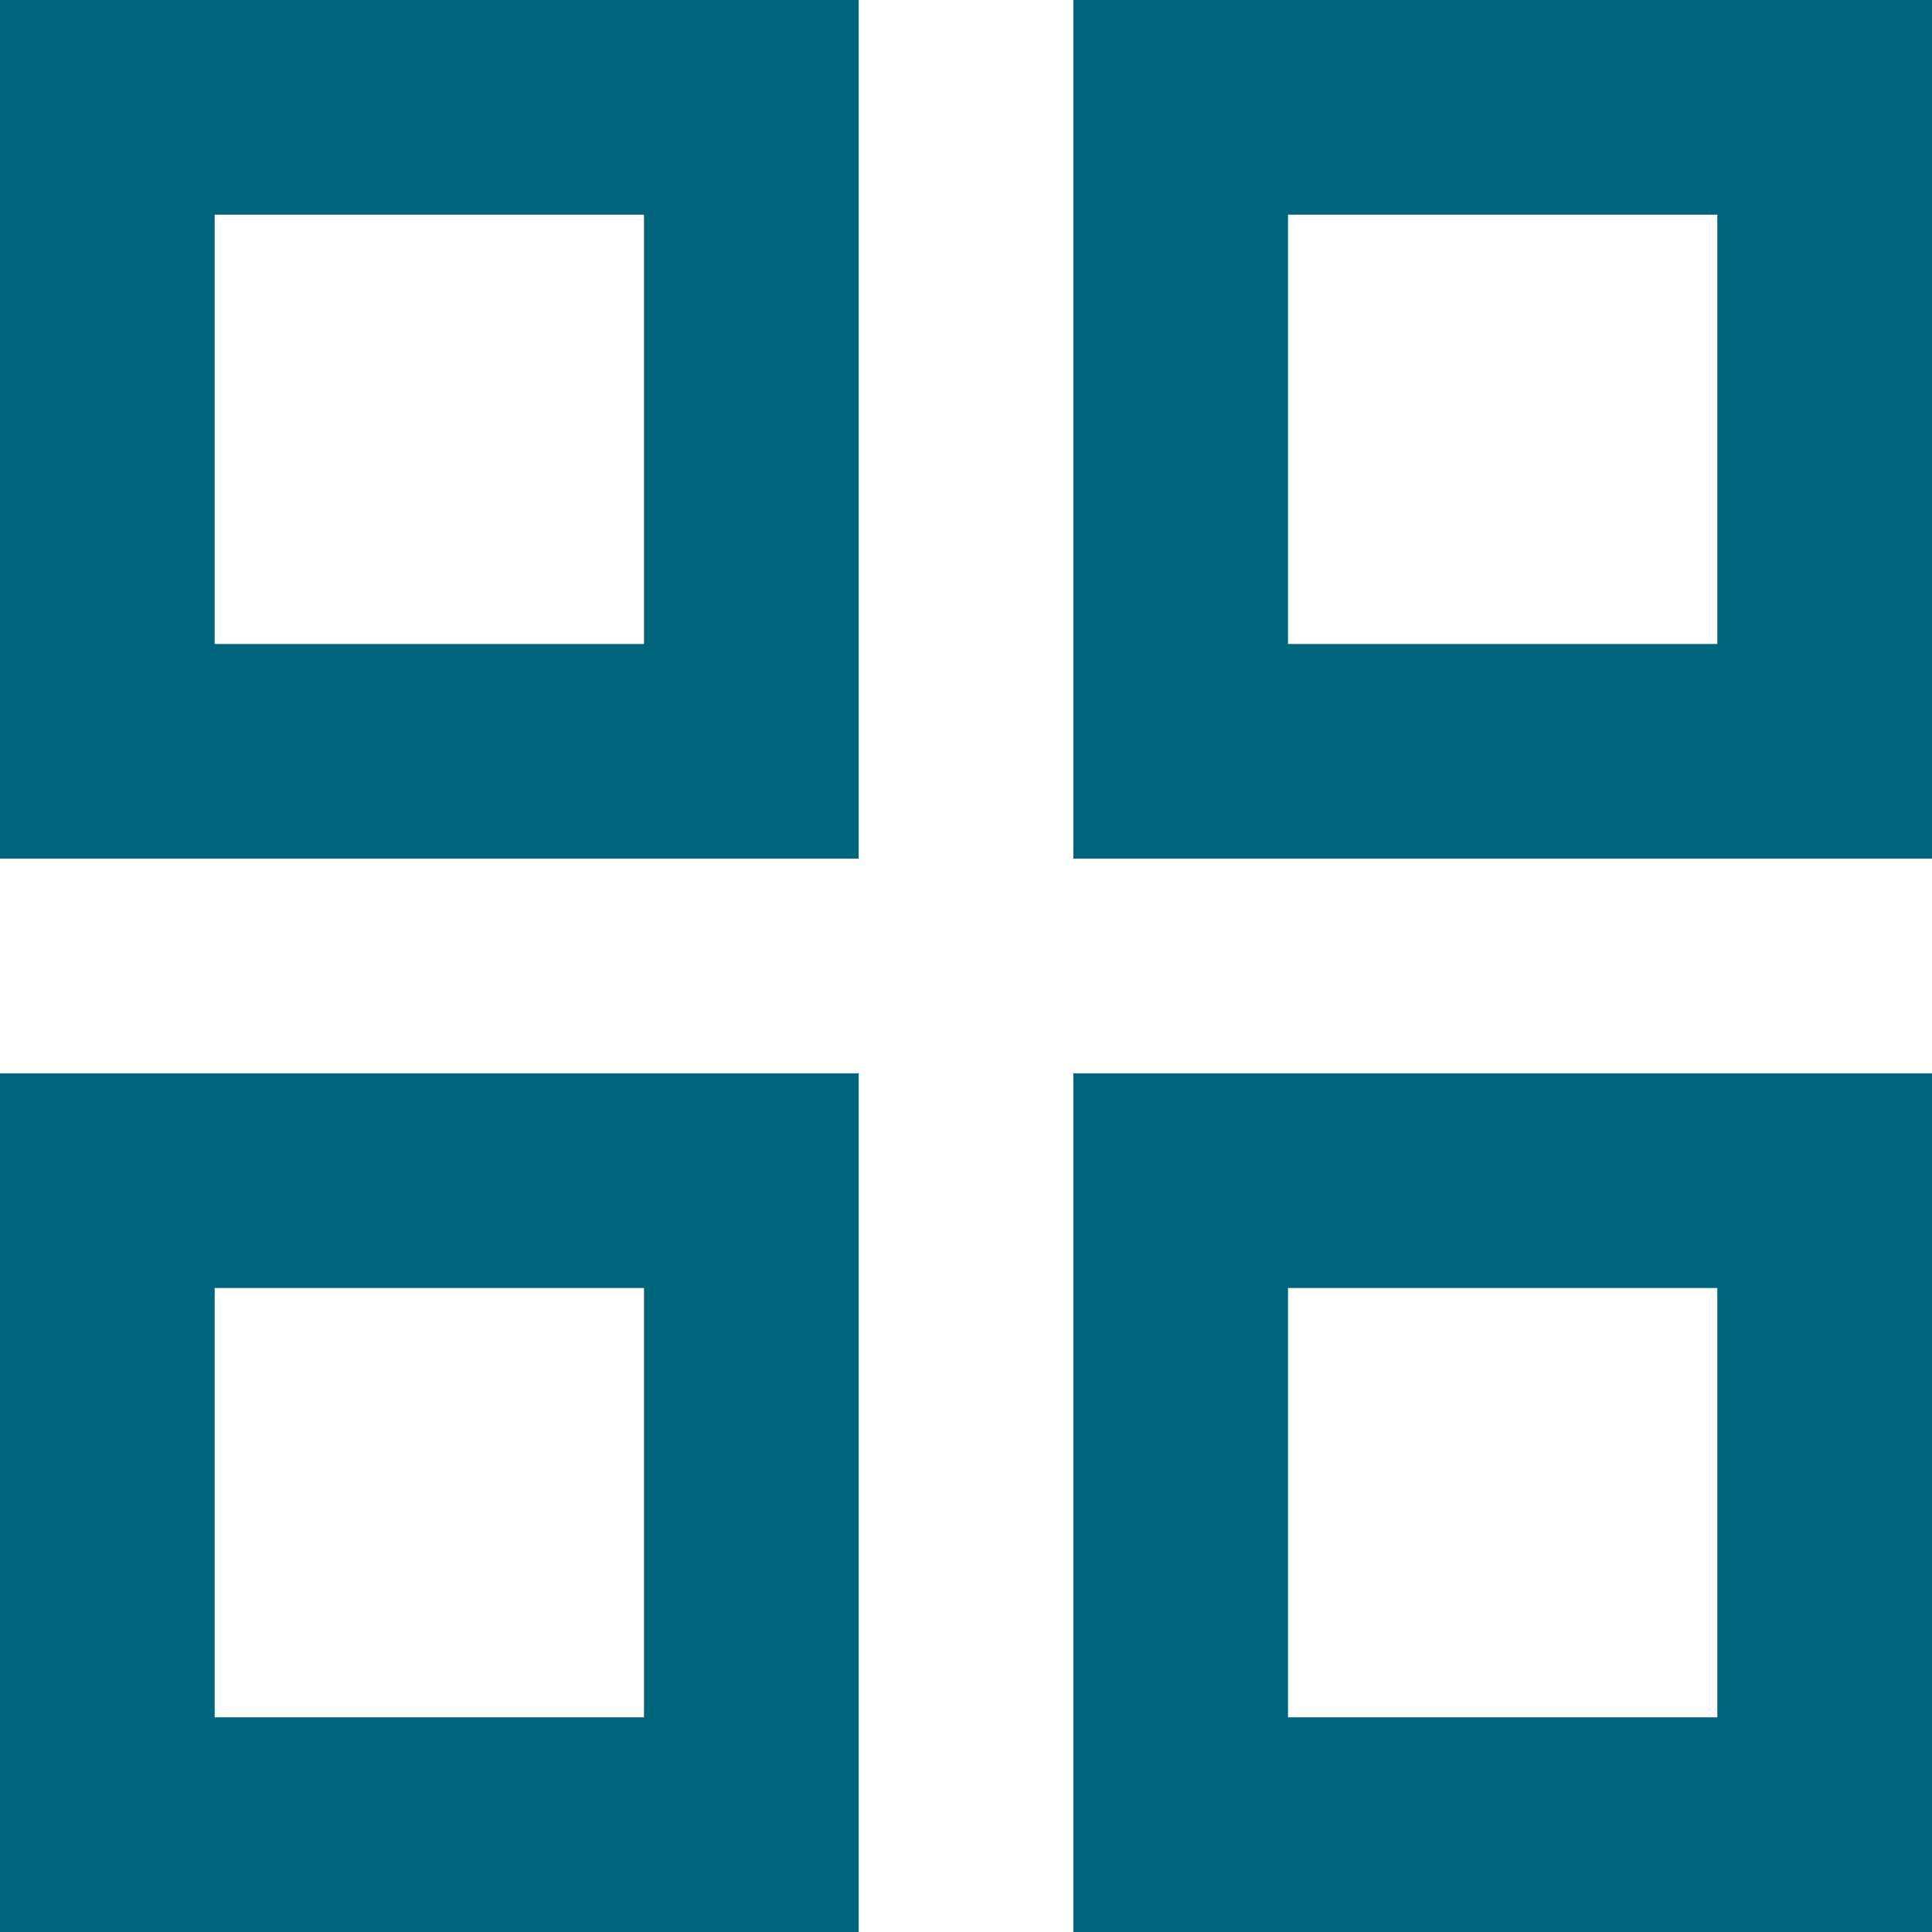
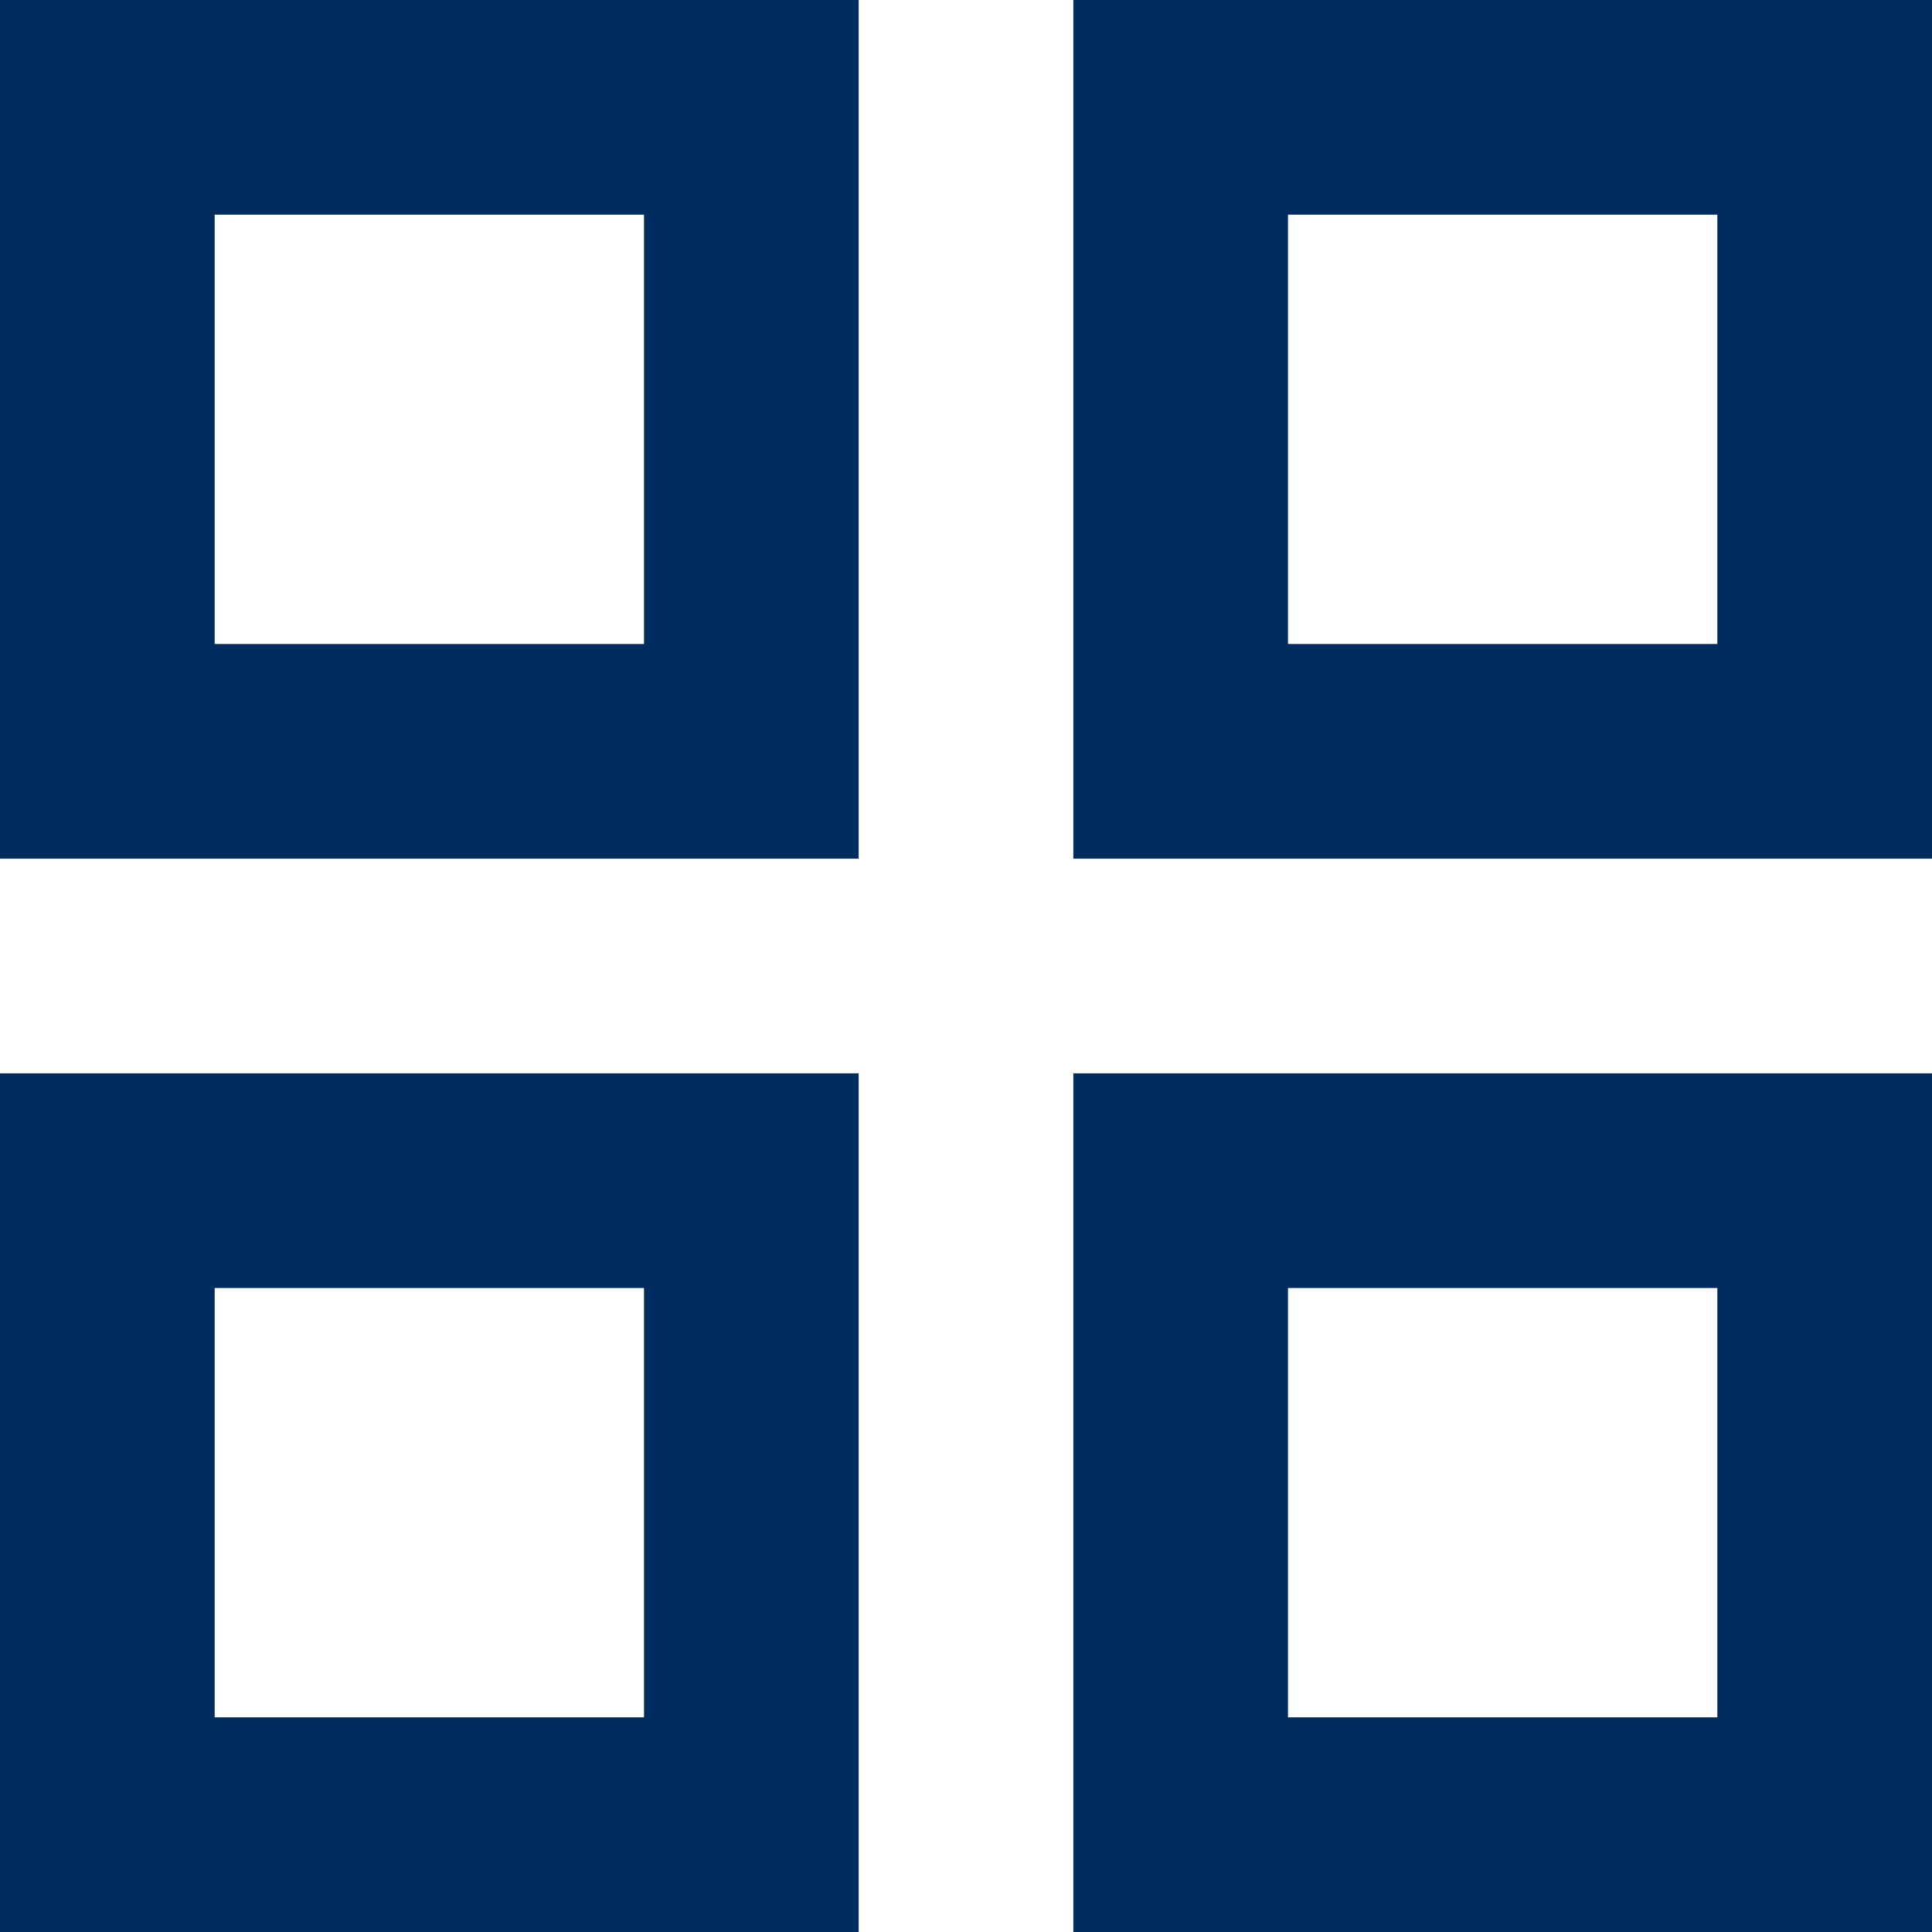
<svg xmlns="http://www.w3.org/2000/svg" width="18" height="18" viewBox="0 0 18 18" fill="none">
-   <path d="M0 8V0H8V8H0ZM0 18V10H8V18H0ZM10 8V0H18V8H10ZM10 18V10H18V18H10ZM2 6H6V2H2V6ZM12 6H16V2H12V6ZM12 16H16V12H12V16ZM2 16H6V12H2V16Z" fill="#00647D" />
+   <path d="M0 8V0H8V8H0ZM0 18V10H8V18H0ZM10 8V0H18V8H10ZM10 18V10H18V18H10ZM2 6H6V2H2V6ZM12 6H16V2H12V6ZM12 16H16V12H12V16ZM2 16H6V12H2V16Z" fill="#002C5F" />
</svg>
